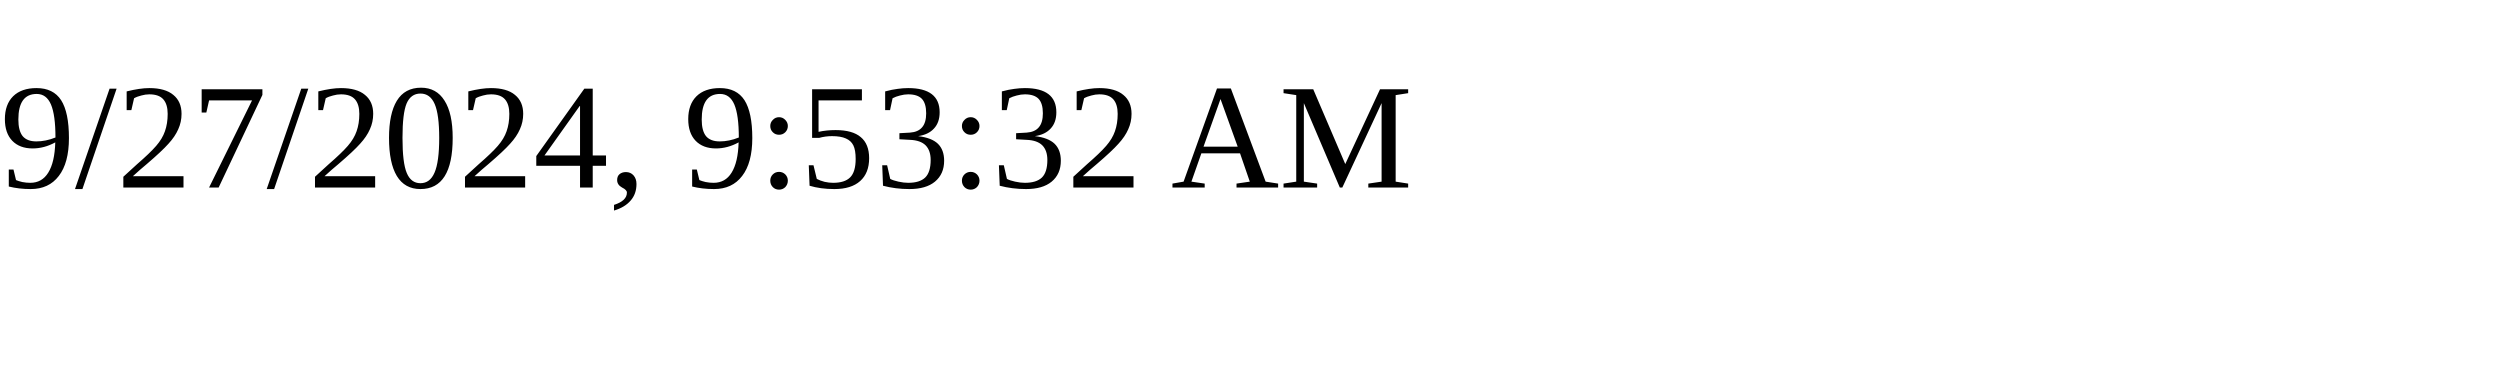
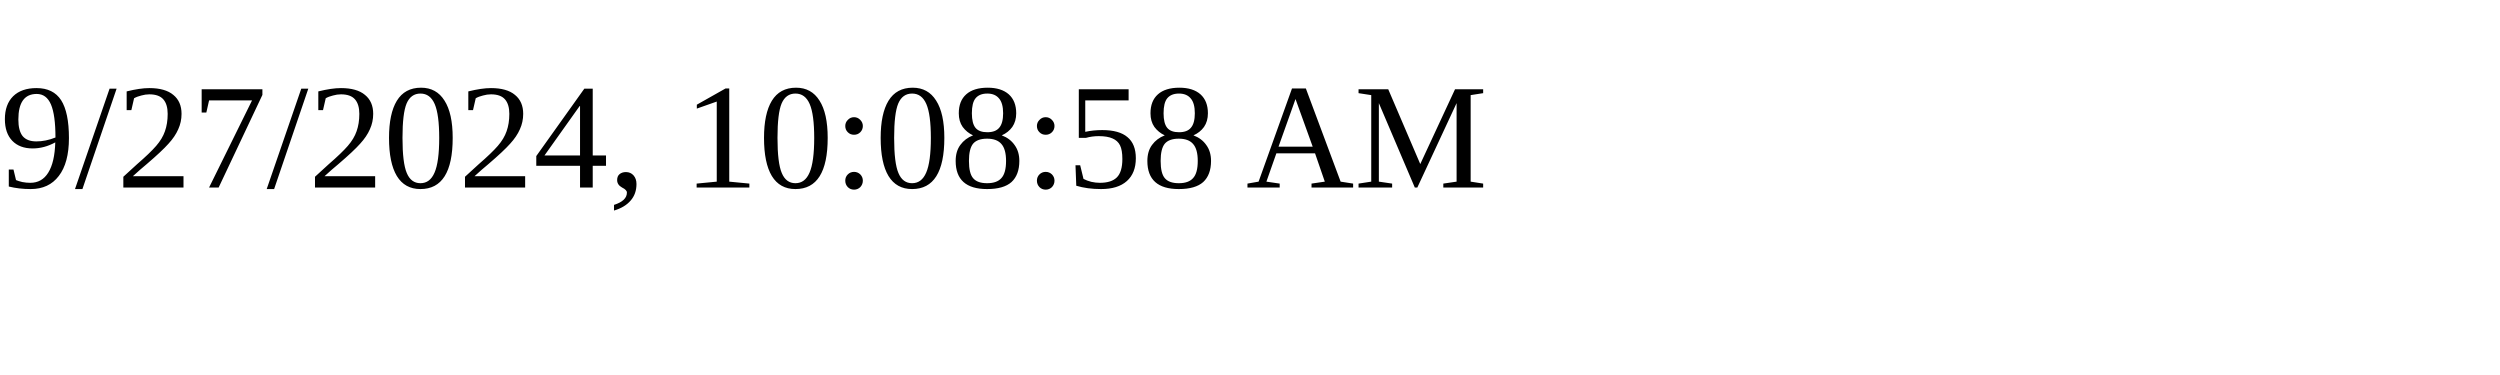
<svg xmlns="http://www.w3.org/2000/svg" height="30" width="200">
-   <text x="0" y="15">9/27/2024, 9:53:32 AM</text>
+   <text x="0" y="15">9/27/2024, 10:08:58 AM</text>
</svg>
